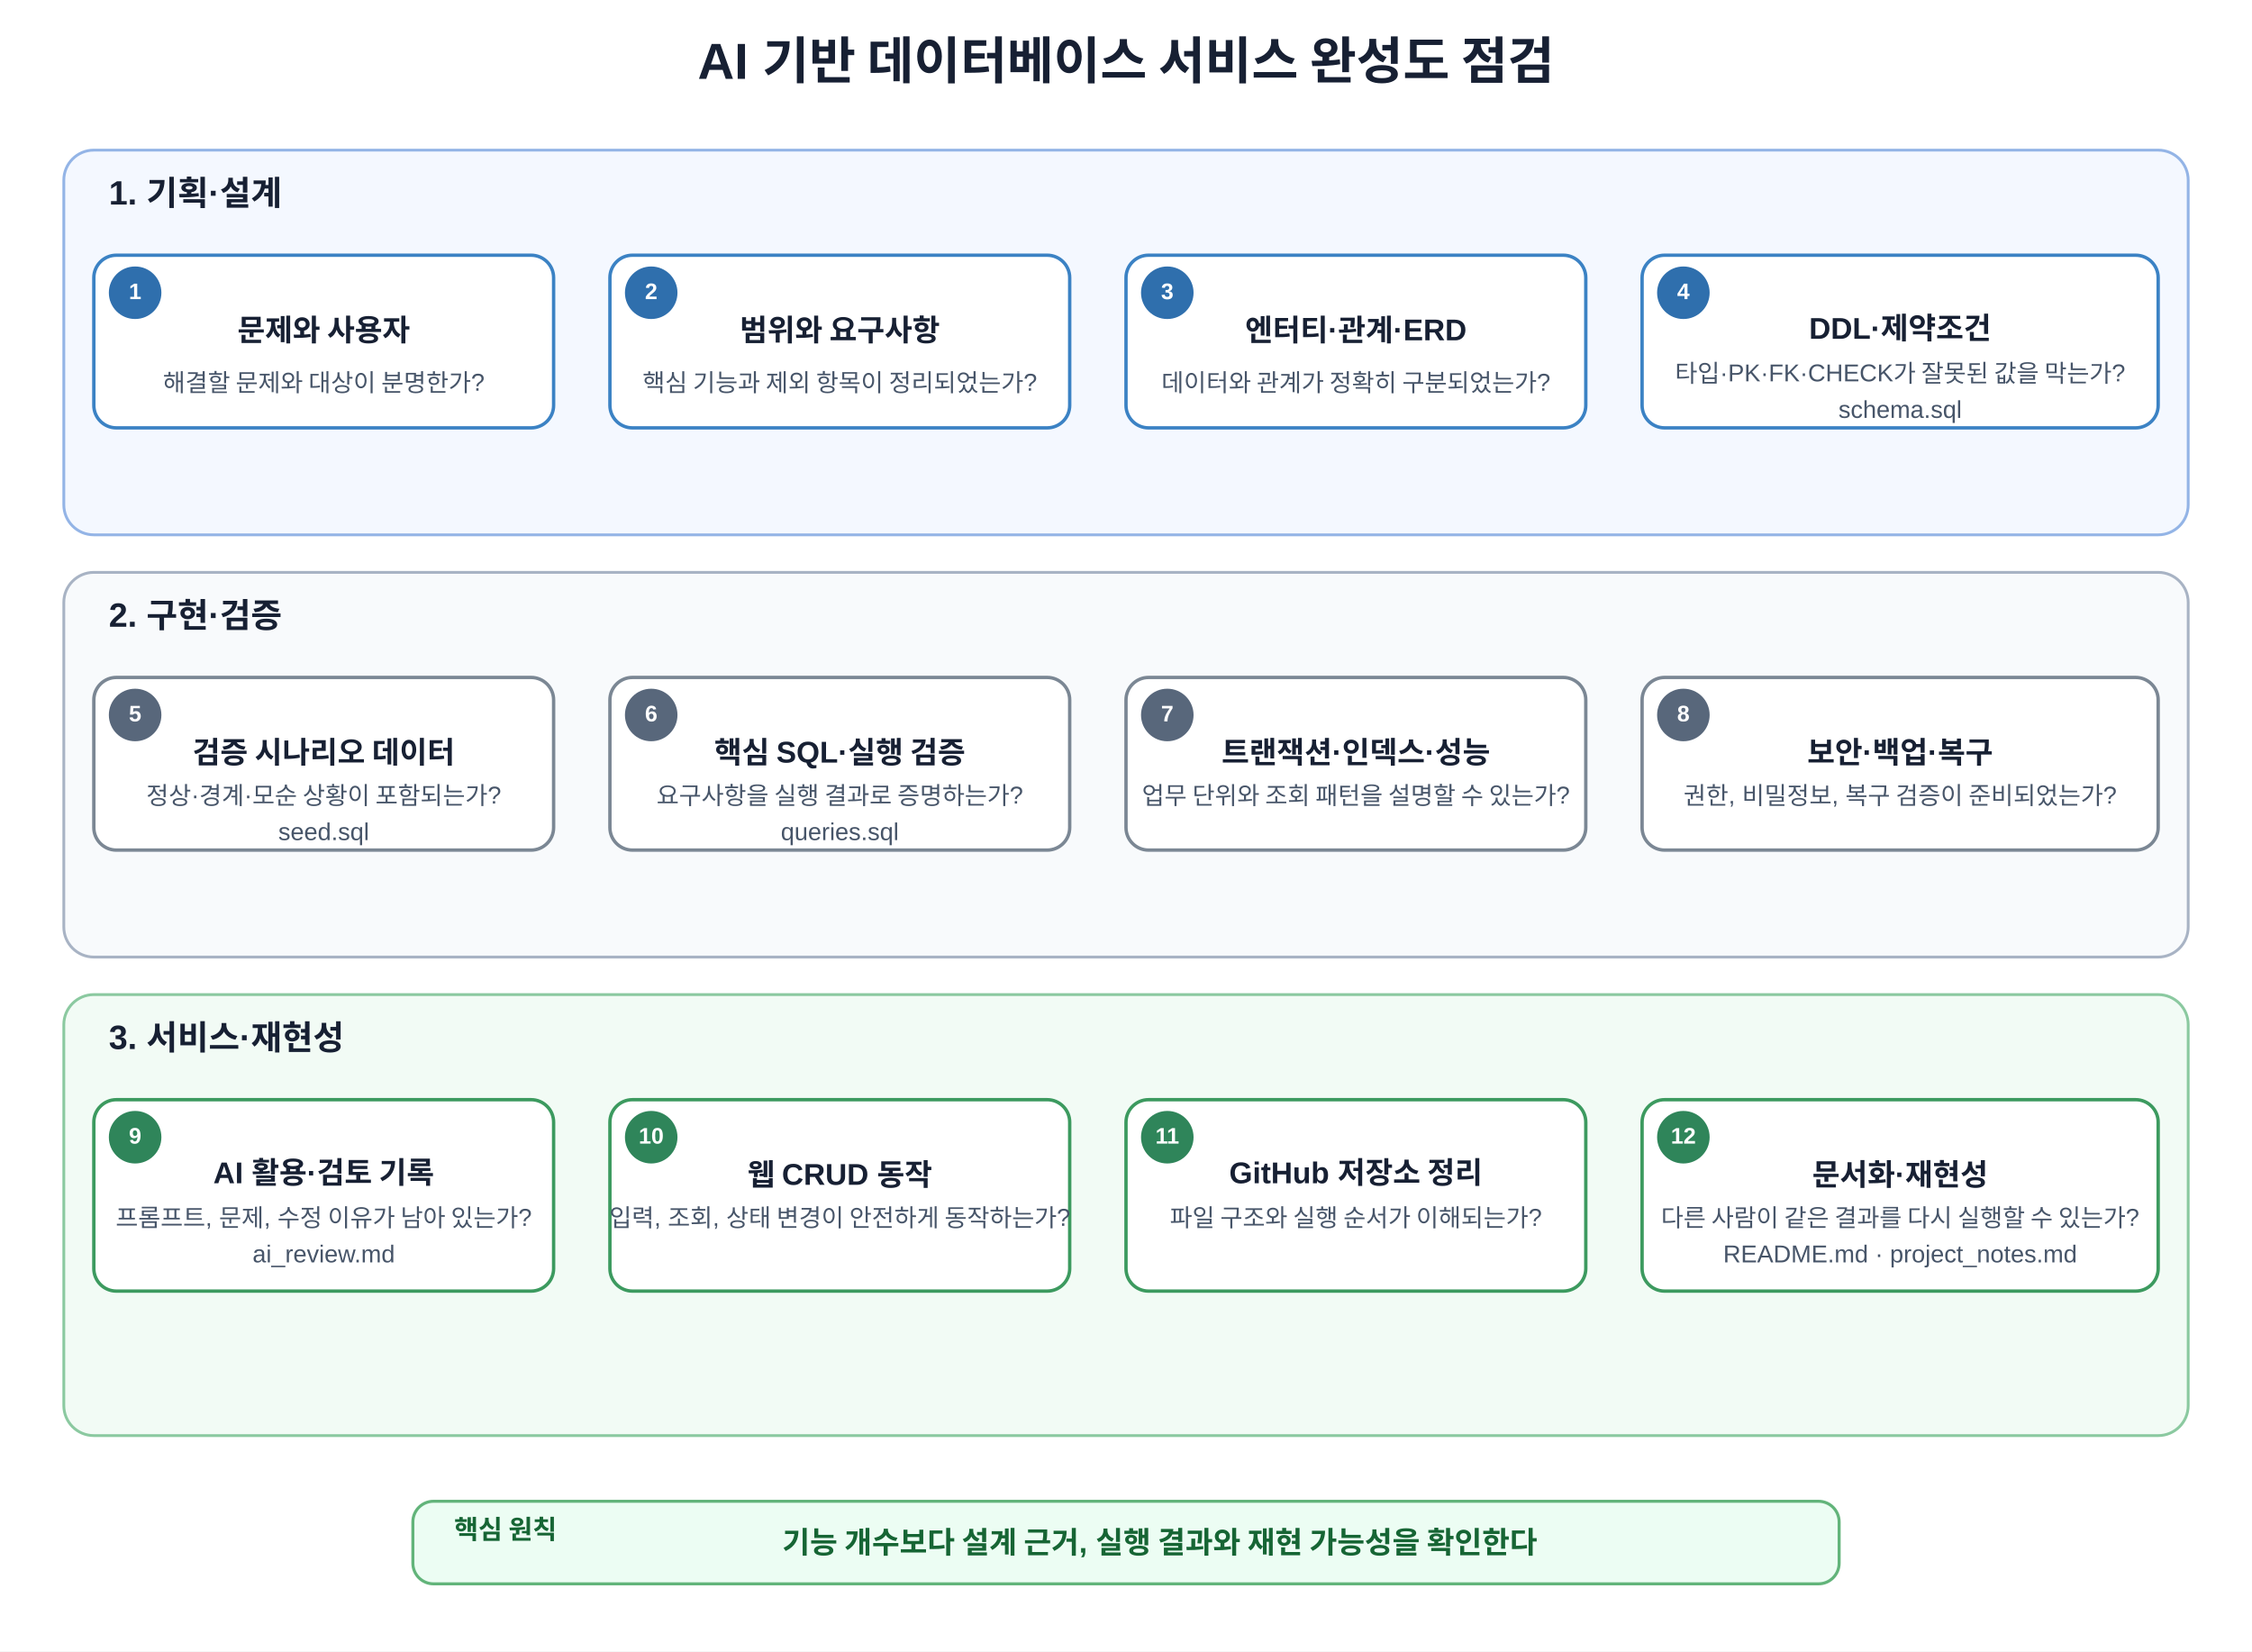
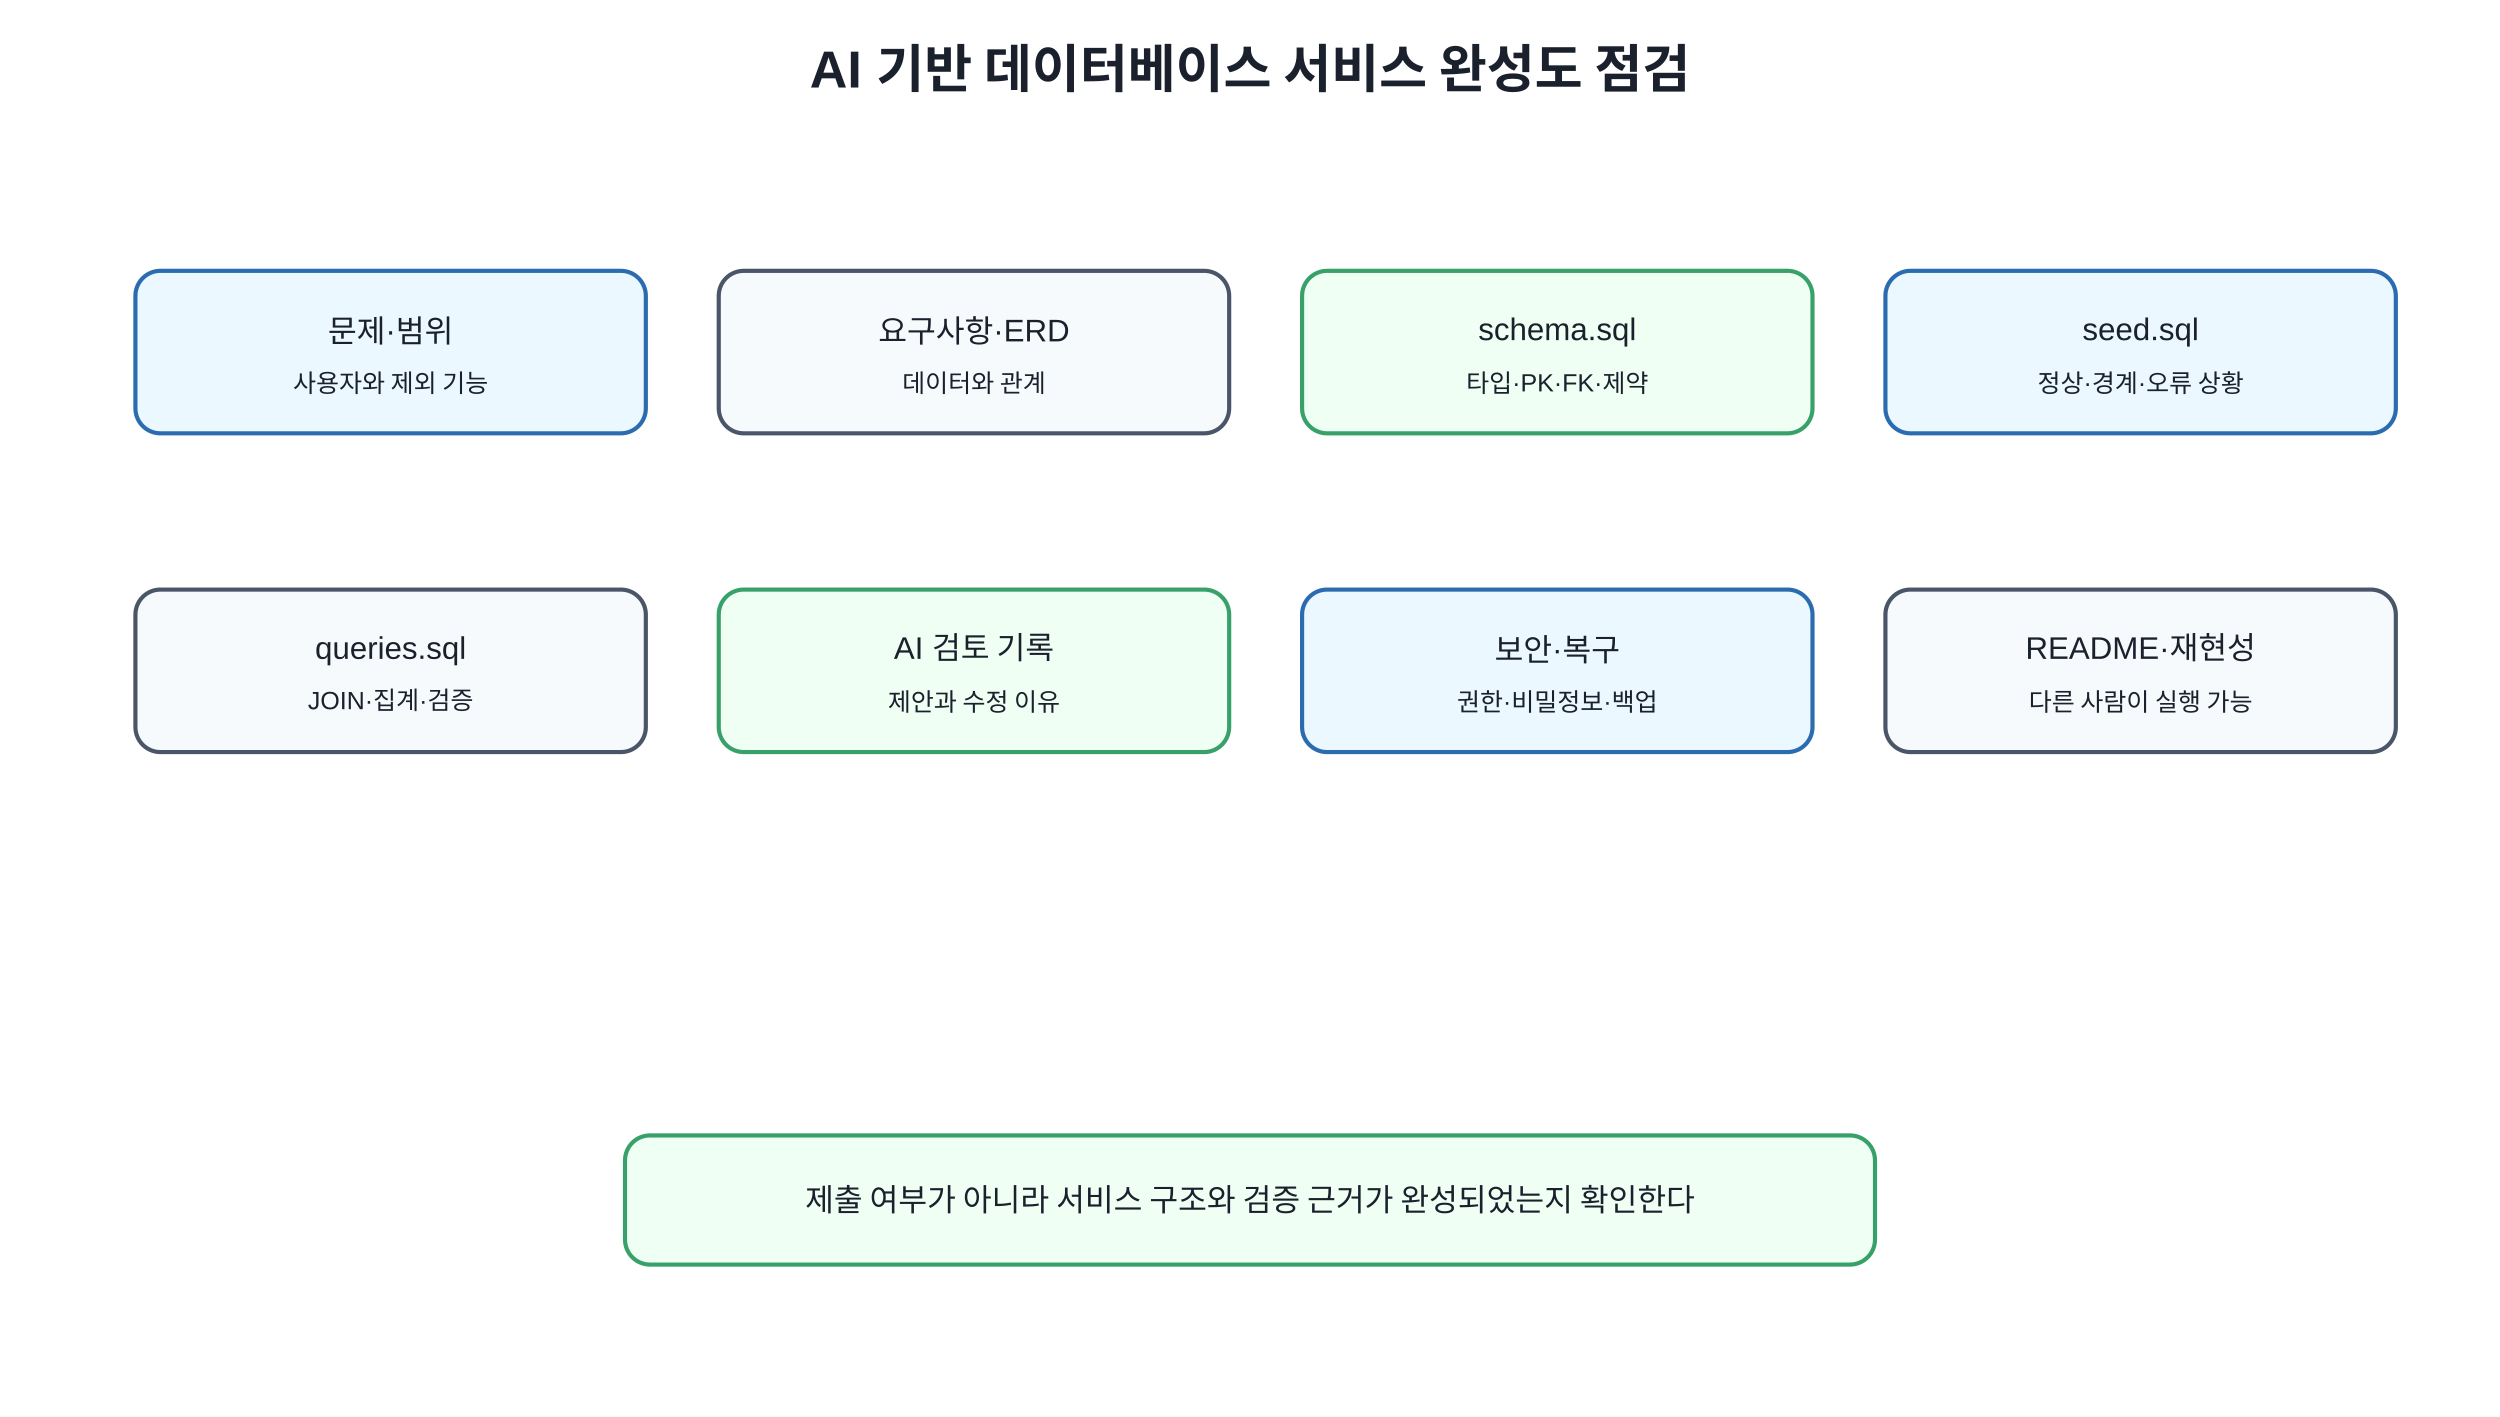
- <svg xmlns="http://www.w3.org/2000/svg" width="1200" height="880" viewBox="0 0 1200 880" role="img" aria-labelledby="title desc">
+ <svg xmlns="http://www.w3.org/2000/svg" width="1200" height="680" viewBox="0 0 1200 680">
  <defs>
-     <style>
-       text{font-family:Malgun Gothic,Apple SD Gothic Neo,Noto Sans KR,Arial,sans-serif;fill:#172033}
-       .title{font-size:27px;font-weight:700;text-anchor:middle}
-       .section-label{font-size:18px;font-weight:700}
-       .group{stroke-width:1.5;rx:16}
-       .planning-group{fill:#f4f8ff;stroke:#93b4e6}
-       .validation-group{fill:#f8fafc;stroke:#a8b3c4}
-       .delivery-group{fill:#f2fbf5;stroke:#8bc9a0}
-       .box{fill:#fff;stroke:#64748b;stroke-width:1.8;rx:12}
-       .box-planning{stroke:#3b82c4}
-       .box-validation{stroke:#7b8794}
-       .box-delivery{stroke:#3c9a5f}
-       .badge{font-size:12px;font-weight:700;fill:#fff;text-anchor:middle;dominant-baseline:middle}
-       .badge-planning{fill:#2f6fad}
-       .badge-validation{fill:#58677b}
-       .badge-delivery{fill:#2f855a}
-       .item-title{font-size:16px;font-weight:700;text-anchor:middle;dominant-baseline:middle}
-       .item-sub{font-size:13px;text-anchor:middle;dominant-baseline:middle;fill:#475569}
-       .footer{font-size:16px;font-weight:700;text-anchor:middle;dominant-baseline:middle;fill:#166534}
-       .footer-label{font-size:14px;font-weight:700;fill:#166534}
-     </style>
+     <style>text{font-family:Malgun Gothic,Apple SD Gothic Neo,Noto Sans KR,Arial,sans-serif;fill:#1a202c}.t{font-size:25px;font-weight:700}.b{fill:#f7fafc;stroke:#4a5568;stroke-width:2;rx:12}.m{fill:#ebf8ff;stroke:#2b6cb0;stroke-width:2;rx:12}.g{fill:#f0fff4;stroke:#38a169;stroke-width:2;rx:12}.l{font-size:15px;text-anchor:middle;dominant-baseline:middle}.s{font-size:12px;text-anchor:middle;dominant-baseline:middle}</style>
  </defs>
-   <rect width="1200" height="880" fill="#fff" />
-   <text x="600" y="42" class="title">AI 기반 데이터베이스 서비스 완성도 점검</text>
-   <rect x="34" y="80" width="1132" height="205" class="group planning-group" />
-   <text x="58" y="109" class="section-label">1. 기획·설계</text>
-   <rect x="50" y="136" width="245" height="92" class="box box-planning" />
-   <circle cx="72" cy="156" r="14" class="badge-planning" />
-   <text x="72" y="156" class="badge">1</text>
-   <text x="172.5" y="176" class="item-title">문제와 사용자</text>
-   <text x="172.5" y="204" class="item-sub">해결할 문제와 대상이 분명한가?</text>
-   <rect x="325" y="136" width="245" height="92" class="box box-planning" />
-   <circle cx="347" cy="156" r="14" class="badge-planning" />
-   <text x="347" y="156" class="badge">2</text>
-   <text x="447.5" y="176" class="item-title">범위와 요구사항</text>
-   <text x="447.5" y="204" class="item-sub">핵심 기능과 제외 항목이 정리되었는가?</text>
-   <rect x="600" y="136" width="245" height="92" class="box box-planning" />
-   <circle cx="622" cy="156" r="14" class="badge-planning" />
-   <text x="622" y="156" class="badge">3</text>
-   <text x="722.5" y="176" class="item-title">엔터티·관계·ERD</text>
-   <text x="722.5" y="204" class="item-sub">데이터와 관계가 정확히 구분되었는가?</text>
-   <rect x="875" y="136" width="275" height="92" class="box box-planning" />
-   <circle cx="897" cy="156" r="14" class="badge-planning" />
-   <text x="897" y="156" class="badge">4</text>
-   <text x="1012.5" y="176" class="item-title">DDL·제약조건</text>
-   <text x="1012.5" y="199" class="item-sub">타입·PK·FK·CHECK가 잘못된 값을 막는가?</text>
-   <text x="1012.5" y="219" class="item-sub">schema.sql</text>
-   <rect x="34" y="305" width="1132" height="205" class="group validation-group" />
-   <text x="58" y="334" class="section-label">2. 구현·검증</text>
-   <rect x="50" y="361" width="245" height="92" class="box box-validation" />
-   <circle cx="72" cy="381" r="14" class="badge-validation" />
-   <text x="72" y="381" class="badge">5</text>
-   <text x="172.5" y="401" class="item-title">검증 시나리오 데이터</text>
-   <text x="172.5" y="424" class="item-sub">정상·경계·모순 상황이 포함되는가?</text>
-   <text x="172.5" y="444" class="item-sub">seed.sql</text>
-   <rect x="325" y="361" width="245" height="92" class="box box-validation" />
-   <circle cx="347" cy="381" r="14" class="badge-validation" />
-   <text x="347" y="381" class="badge">6</text>
-   <text x="447.5" y="401" class="item-title">핵심 SQL·실행 검증</text>
-   <text x="447.5" y="424" class="item-sub">요구사항을 실행 결과로 증명하는가?</text>
-   <text x="447.5" y="444" class="item-sub">queries.sql</text>
-   <rect x="600" y="361" width="245" height="92" class="box box-validation" />
-   <circle cx="622" cy="381" r="14" class="badge-validation" />
-   <text x="622" y="381" class="badge">7</text>
-   <text x="722.5" y="401" class="item-title">트랜잭션·인덱스·성능</text>
-   <text x="722.5" y="424" class="item-sub">업무 단위와 조회 패턴을 설명할 수 있는가?</text>
-   <rect x="875" y="361" width="275" height="92" class="box box-validation" />
-   <circle cx="897" cy="381" r="14" class="badge-validation" />
-   <text x="897" y="381" class="badge">8</text>
-   <text x="1012.5" y="401" class="item-title">보안·백업·복구</text>
-   <text x="1012.5" y="424" class="item-sub">권한, 비밀정보, 복구 검증이 준비되었는가?</text>
-   <rect x="34" y="530" width="1132" height="235" class="group delivery-group" />
-   <text x="58" y="559" class="section-label">3. 서비스·재현성</text>
-   <rect x="50" y="586" width="245" height="102" class="box box-delivery" />
-   <circle cx="72" cy="606" r="14" class="badge-delivery" />
-   <text x="72" y="606" class="badge">9</text>
-   <text x="172.5" y="626" class="item-title">AI 활용·검토 기록</text>
-   <text x="172.5" y="649" class="item-sub">프롬프트, 문제, 수정 이유가 남아 있는가?</text>
-   <text x="172.5" y="669" class="item-sub">ai_review.md</text>
-   <rect x="325" y="586" width="245" height="102" class="box box-delivery" />
-   <circle cx="347" cy="606" r="14" class="badge-delivery" />
-   <text x="347" y="606" class="badge">10</text>
-   <text x="447.5" y="626" class="item-title">웹 CRUD 동작</text>
-   <text x="447.5" y="649" class="item-sub">입력, 조회, 상태 변경이 안전하게 동작하는가?</text>
-   <rect x="600" y="586" width="245" height="102" class="box box-delivery" />
-   <circle cx="622" cy="606" r="14" class="badge-delivery" />
-   <text x="622" y="606" class="badge">11</text>
-   <text x="722.5" y="626" class="item-title">GitHub 저장소 정리</text>
-   <text x="722.5" y="649" class="item-sub">파일 구조와 실행 순서가 이해되는가?</text>
-   <rect x="875" y="586" width="275" height="102" class="box box-delivery" />
-   <circle cx="897" cy="606" r="14" class="badge-delivery" />
-   <text x="897" y="606" class="badge">12</text>
-   <text x="1012.5" y="626" class="item-title">문서화·재현성</text>
-   <text x="1012.5" y="649" class="item-sub">다른 사람이 같은 결과를 다시 실행할 수 있는가?</text>
-   <text x="1012.5" y="669" class="item-sub">README.md · project_notes.md</text>
-   <rect x="220" y="800" width="760" height="44" fill="#ecfdf3" stroke="#62b47a" stroke-width="1.6" rx="11" />
-   <text x="242" y="820" class="footer-label">핵심 원칙</text>
-   <text x="618" y="822" class="footer">기능 개수보다 설계 근거, 실행 결과와 재현 가능성을 확인한다</text>
+   <rect width="100%" height="100%" fill="white" />
+   <text x="600" y="42" text-anchor="middle" class="t">AI 기반 데이터베이스 서비스 완성도 점검</text>
+   <rect x="65" y="130" width="245" height="78" class="m" />
+   <text x="187.5" y="159" class="l">문제·범위</text>
+   <text x="187.5" y="184" class="s">사용자와 제외 기능</text>
+   <rect x="345" y="130" width="245" height="78" class="b" />
+   <text x="467.5" y="159" class="l">요구사항·ERD</text>
+   <text x="467.5" y="184" class="s">데이터와 관계</text>
+   <rect x="625" y="130" width="245" height="78" class="g" />
+   <text x="747.5" y="159" class="l">schema.sql</text>
+   <text x="747.5" y="184" class="s">타입·PK·FK·제약</text>
+   <rect x="905" y="130" width="245" height="78" class="m" />
+   <text x="1027.5" y="159" class="l">seed.sql</text>
+   <text x="1027.5" y="184" class="s">정상·경계·오류 상황</text>
+   <rect x="65" y="283" width="245" height="78" class="b" />
+   <text x="187.5" y="312" class="l">queries.sql</text>
+   <text x="187.5" y="337" class="s">JOIN·집계·검증</text>
+   <rect x="345" y="283" width="245" height="78" class="g" />
+   <text x="467.5" y="312" class="l">AI 검토 기록</text>
+   <text x="467.5" y="337" class="s">제안과 수정 이유</text>
+   <rect x="625" y="283" width="245" height="78" class="m" />
+   <text x="747.5" y="312" class="l">보안·복구</text>
+   <text x="747.5" y="337" class="s">권한·비밀정보·백업</text>
+   <rect x="905" y="283" width="245" height="78" class="b" />
+   <text x="1027.5" y="312" class="l">README·재현성</text>
+   <text x="1027.5" y="337" class="s">다른 사람이 실행 가능</text>
+   <rect x="300" y="545" width="600" height="62" class="g" />
+   <text x="600" y="576" class="l">제출 여부가 아니라 서비스 구조와 검증 근거가 완성되었는지 확인한다</text>
</svg>
